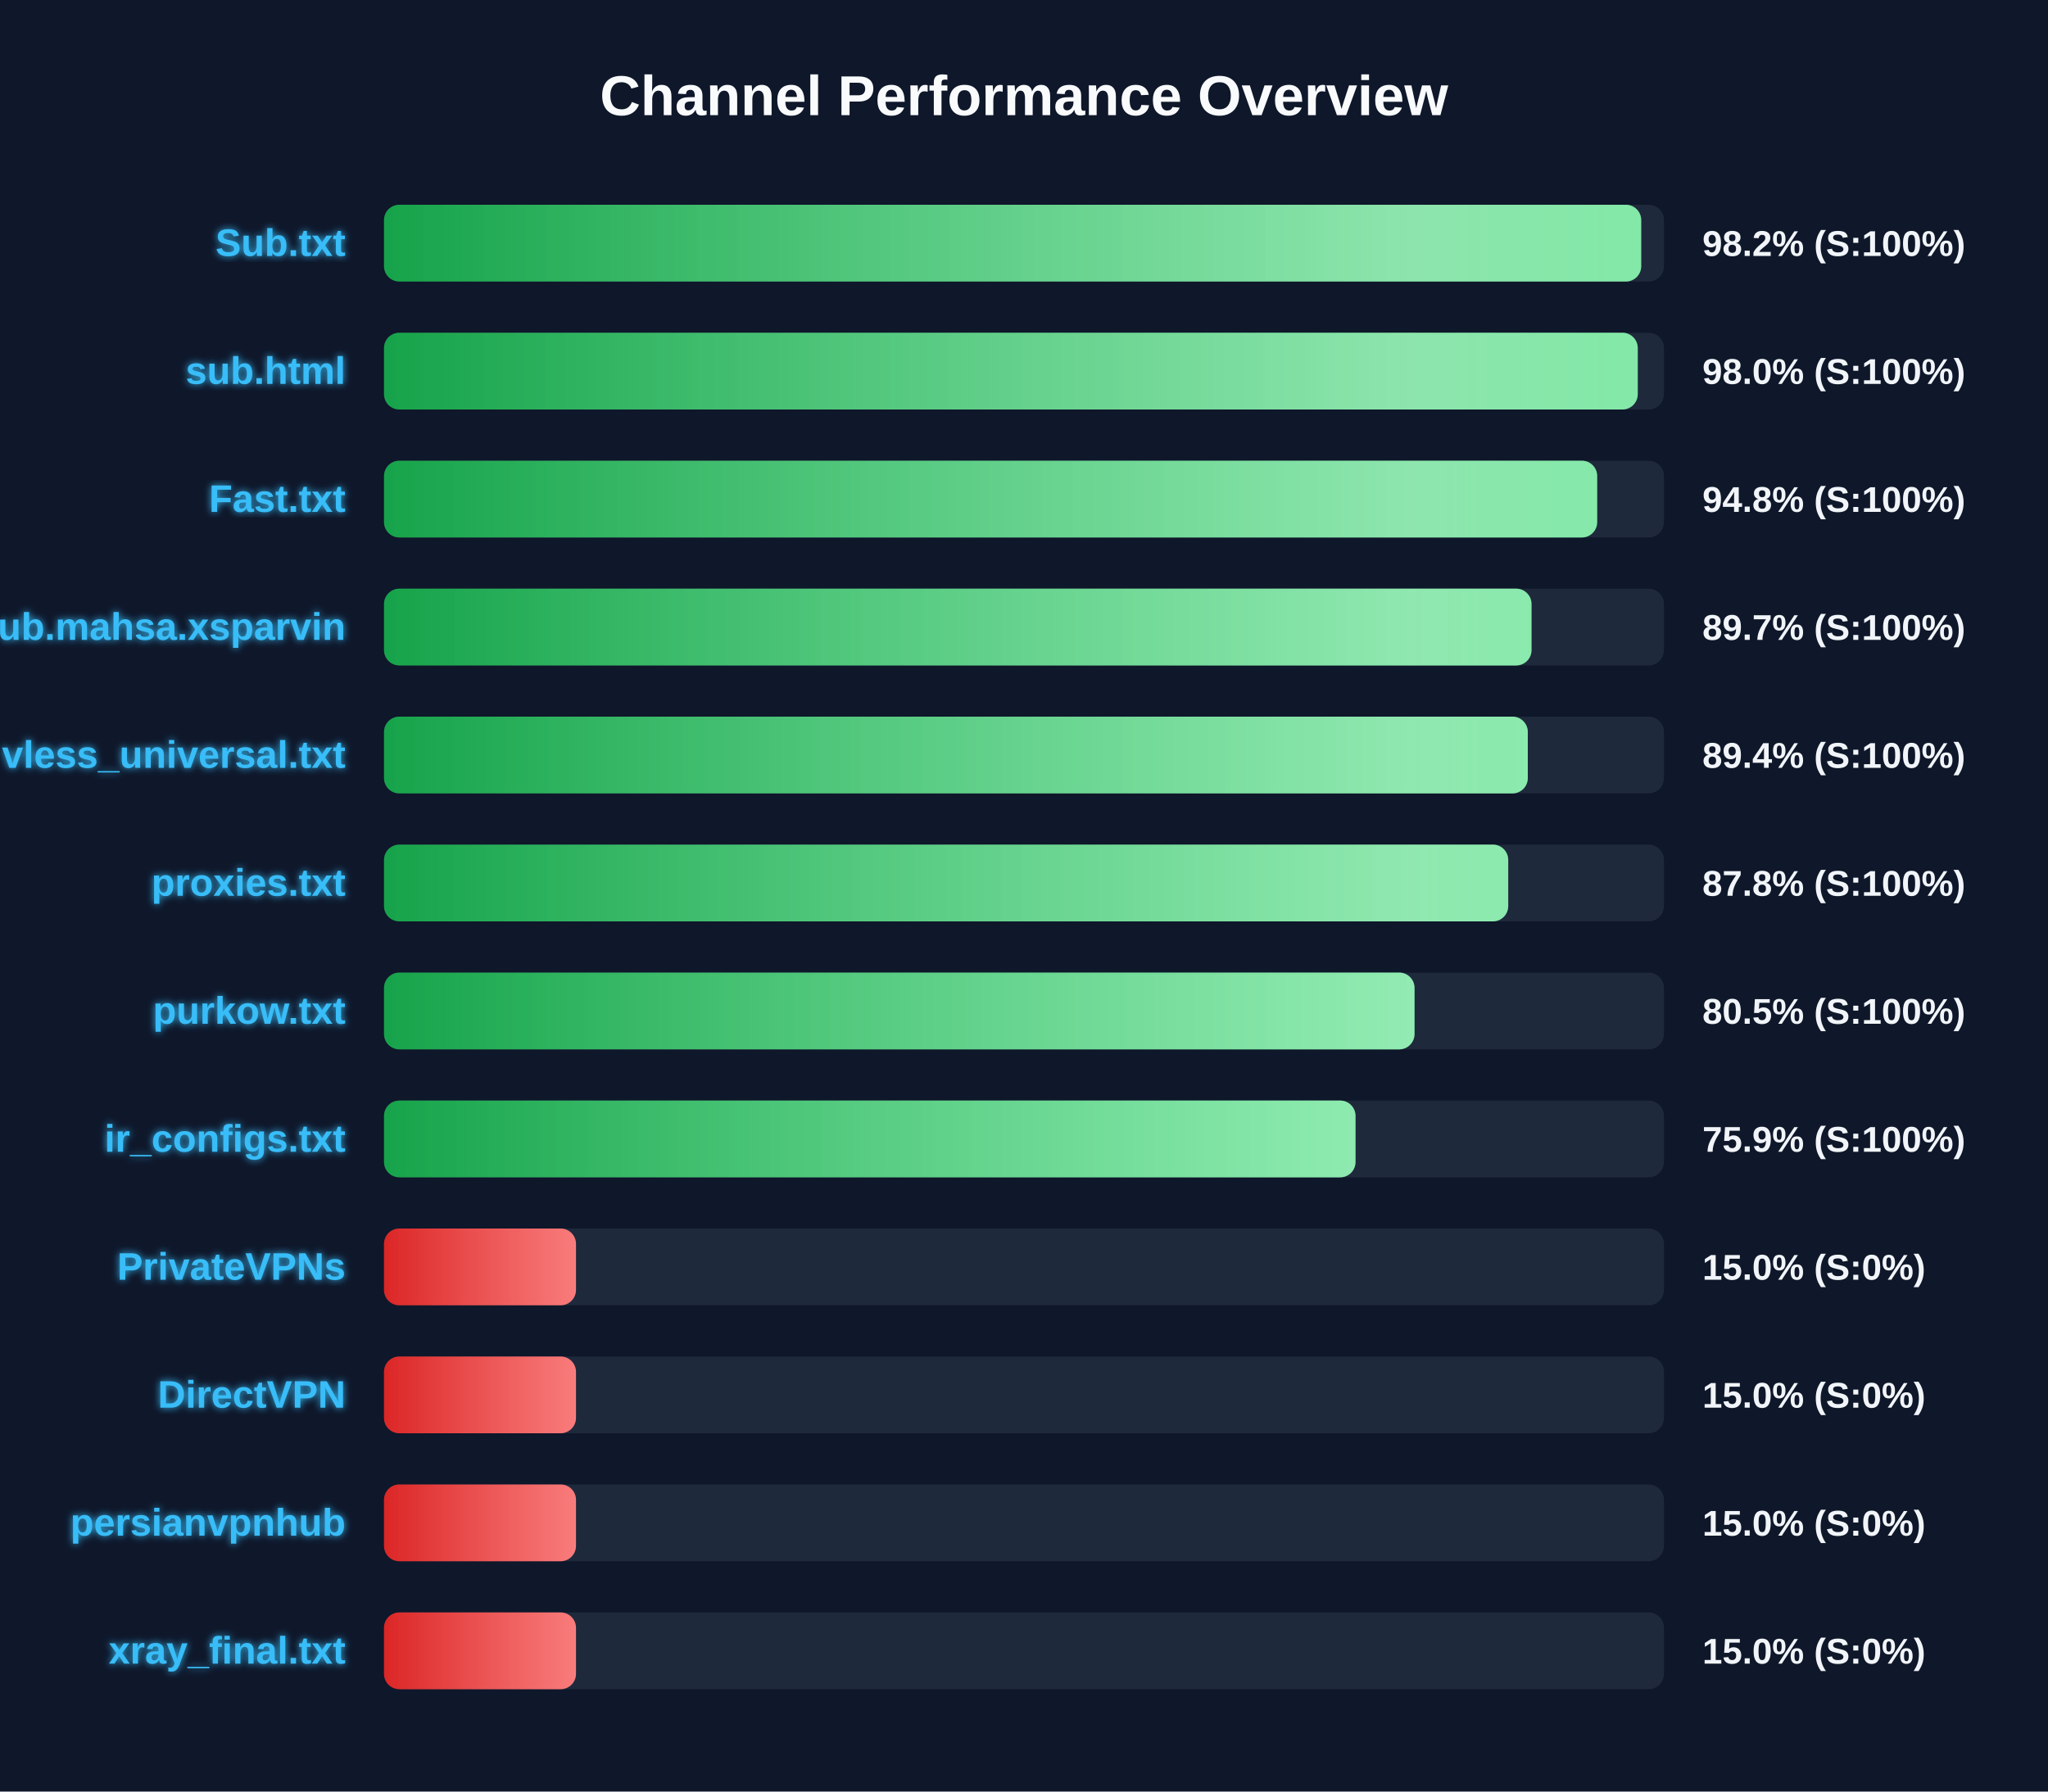
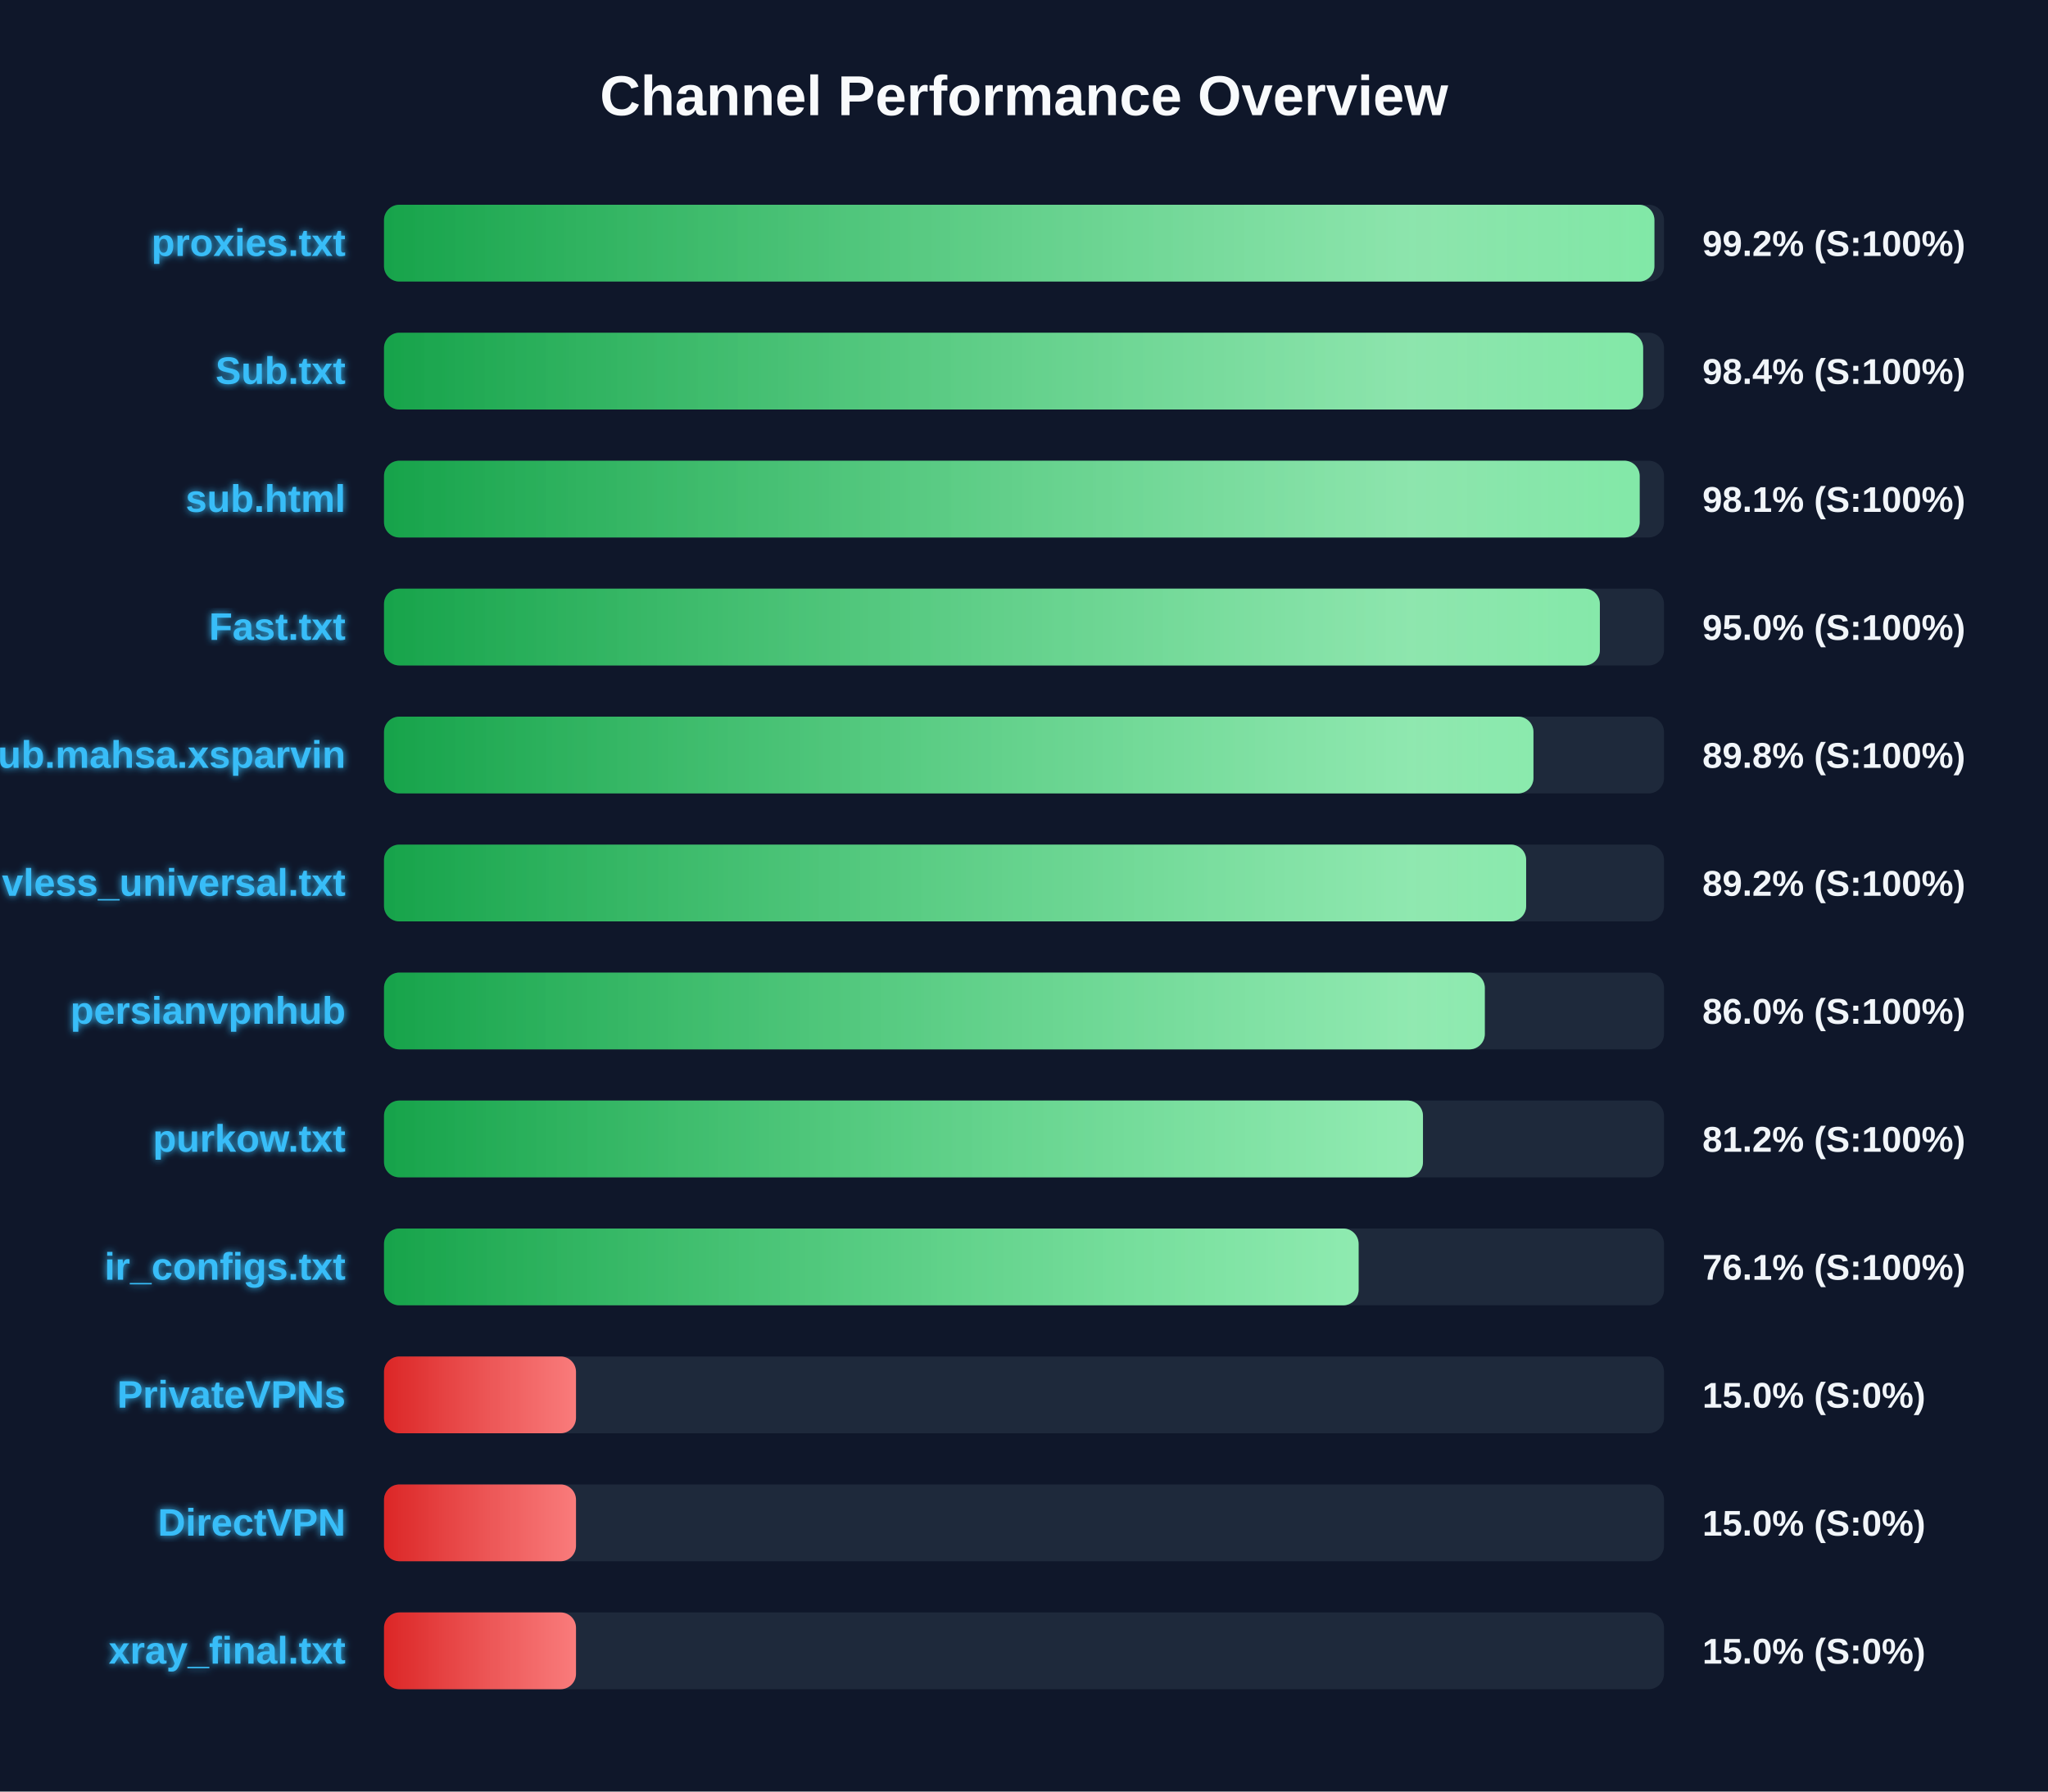
<svg xmlns="http://www.w3.org/2000/svg" width="800" height="700" version="1.1">
  <defs>
    <linearGradient id="grad-green" x1="0%" y1="0%" x2="100%" y2="0%">
      <stop offset="0%" stop-color="#16a34a" />
      <stop offset="100%" stop-color="#4ade80" />
    </linearGradient>
    <linearGradient id="grad-yellow" x1="0%" y1="0%" x2="100%" y2="0%">
      <stop offset="0%" stop-color="#ca8a04" />
      <stop offset="100%" stop-color="#fde047" />
    </linearGradient>
    <linearGradient id="grad-red" x1="0%" y1="0%" x2="100%" y2="0%">
      <stop offset="0%" stop-color="#dc2626" />
      <stop offset="100%" stop-color="#f87171" />
    </linearGradient>
    <linearGradient id="shimmer" x1="0%" y1="0%" x2="100%" y2="0%">
      <stop offset="0%" stop-color="rgba(255,255,255,0)" />
      <stop offset="50%" stop-color="rgba(255,255,255,0.4)" />
      <stop offset="100%" stop-color="rgba(255,255,255,0)" />
    </linearGradient>
    <filter id="glow" x="-20%" y="-20%" width="140%" height="140%">
      <feGaussianBlur stdDeviation="1.5" result="blur" />
      <feComposite in="SourceGraphic" in2="blur" operator="over" />
    </filter>
  </defs>
  <style>
        .bg-rect { fill: #0f172a; }
        .title { font: bold 22px 'Segoe UI', Arial, sans-serif; fill: #f8fafc; }
        .row { font: bold 15px 'Segoe UI', Arial, sans-serif; fill: #38bdf8; filter: url(#glow); }
        .score { font: bold 14px 'Segoe UI', Arial, sans-serif; fill: #f1f5f9; }
        @keyframes shimmer-anim {
            0% { transform: translateX(-100%); }
            100% { transform: translateX(200%); }
        }
        .shimmer-rect {
            animation: shimmer-anim 2.5s infinite linear;
        }
    </style>
  <rect width="100%" height="100%" class="bg-rect" />
  <text x="400" y="45" text-anchor="middle" class="title">Channel Performance Overview</text>
  <rect x="150" y="80" width="500" height="30" fill="#1e293b" rx="6" />
  <clipPath id="clip-0">
-     <rect x="150" y="80" width="491.1" height="30" rx="6" />
+     <rect x="150" y="80" width="496.25" height="30" rx="6" />
  </clipPath>
-   <rect x="150" y="80" width="491.1" height="30" fill="url(#grad-green)" rx="6" />
+   <rect x="150" y="80" width="496.25" height="30" fill="url(#grad-green)" rx="6" />
  <g clip-path="url(#clip-0)">
    <rect x="150" y="80" width="100%" height="30" fill="url(#shimmer)" class="shimmer-rect" />
  </g>
-   <text x="135" y="100" text-anchor="end" class="row">Sub.txt</text>
-   <text x="665" y="100" text-anchor="start" class="score">98.2% (S:100%)</text>
+   <text x="135" y="100" text-anchor="end" class="row">proxies.txt</text>
+   <text x="665" y="100" text-anchor="start" class="score">99.2% (S:100%)</text>
  <rect x="150" y="130" width="500" height="30" fill="#1e293b" rx="6" />
  <clipPath id="clip-1">
-     <rect x="150" y="130" width="489.75" height="30" rx="6" />
+     <rect x="150" y="130" width="491.85" height="30" rx="6" />
  </clipPath>
-   <rect x="150" y="130" width="489.75" height="30" fill="url(#grad-green)" rx="6" />
+   <rect x="150" y="130" width="491.85" height="30" fill="url(#grad-green)" rx="6" />
  <g clip-path="url(#clip-1)">
    <rect x="150" y="130" width="100%" height="30" fill="url(#shimmer)" class="shimmer-rect" />
  </g>
-   <text x="135" y="150" text-anchor="end" class="row">sub.html</text>
-   <text x="665" y="150" text-anchor="start" class="score">98.0% (S:100%)</text>
+   <text x="135" y="150" text-anchor="end" class="row">Sub.txt</text>
+   <text x="665" y="150" text-anchor="start" class="score">98.4% (S:100%)</text>
  <rect x="150" y="180" width="500" height="30" fill="#1e293b" rx="6" />
  <clipPath id="clip-2">
-     <rect x="150" y="180" width="473.9" height="30" rx="6" />
+     <rect x="150" y="180" width="490.5" height="30" rx="6" />
  </clipPath>
-   <rect x="150" y="180" width="473.9" height="30" fill="url(#grad-green)" rx="6" />
+   <rect x="150" y="180" width="490.5" height="30" fill="url(#grad-green)" rx="6" />
  <g clip-path="url(#clip-2)">
    <rect x="150" y="180" width="100%" height="30" fill="url(#shimmer)" class="shimmer-rect" />
  </g>
-   <text x="135" y="200" text-anchor="end" class="row">Fast.txt</text>
-   <text x="665" y="200" text-anchor="start" class="score">94.8% (S:100%)</text>
+   <text x="135" y="200" text-anchor="end" class="row">sub.html</text>
+   <text x="665" y="200" text-anchor="start" class="score">98.1% (S:100%)</text>
  <rect x="150" y="230" width="500" height="30" fill="#1e293b" rx="6" />
  <clipPath id="clip-3">
-     <rect x="150" y="230" width="448.25" height="30" rx="6" />
+     <rect x="150" y="230" width="474.95" height="30" rx="6" />
  </clipPath>
-   <rect x="150" y="230" width="448.25" height="30" fill="url(#grad-green)" rx="6" />
+   <rect x="150" y="230" width="474.95" height="30" fill="url(#grad-green)" rx="6" />
  <g clip-path="url(#clip-3)">
    <rect x="150" y="230" width="100%" height="30" fill="url(#shimmer)" class="shimmer-rect" />
  </g>
-   <text x="135" y="250" text-anchor="end" class="row">Sub.mahsa.xsparvin</text>
-   <text x="665" y="250" text-anchor="start" class="score">89.7% (S:100%)</text>
+   <text x="135" y="250" text-anchor="end" class="row">Fast.txt</text>
+   <text x="665" y="250" text-anchor="start" class="score">95.0% (S:100%)</text>
  <rect x="150" y="280" width="500" height="30" fill="#1e293b" rx="6" />
  <clipPath id="clip-4">
-     <rect x="150" y="280" width="446.8" height="30" rx="6" />
+     <rect x="150" y="280" width="449.0" height="30" rx="6" />
  </clipPath>
-   <rect x="150" y="280" width="446.8" height="30" fill="url(#grad-green)" rx="6" />
+   <rect x="150" y="280" width="449.0" height="30" fill="url(#grad-green)" rx="6" />
  <g clip-path="url(#clip-4)">
    <rect x="150" y="280" width="100%" height="30" fill="url(#shimmer)" class="shimmer-rect" />
  </g>
-   <text x="135" y="300" text-anchor="end" class="row">vless_universal.txt</text>
-   <text x="665" y="300" text-anchor="start" class="score">89.4% (S:100%)</text>
+   <text x="135" y="300" text-anchor="end" class="row">Sub.mahsa.xsparvin</text>
+   <text x="665" y="300" text-anchor="start" class="score">89.8% (S:100%)</text>
  <rect x="150" y="330" width="500" height="30" fill="#1e293b" rx="6" />
  <clipPath id="clip-5">
-     <rect x="150" y="330" width="439.15" height="30" rx="6" />
+     <rect x="150" y="330" width="446.15" height="30" rx="6" />
  </clipPath>
-   <rect x="150" y="330" width="439.15" height="30" fill="url(#grad-green)" rx="6" />
+   <rect x="150" y="330" width="446.15" height="30" fill="url(#grad-green)" rx="6" />
  <g clip-path="url(#clip-5)">
    <rect x="150" y="330" width="100%" height="30" fill="url(#shimmer)" class="shimmer-rect" />
  </g>
-   <text x="135" y="350" text-anchor="end" class="row">proxies.txt</text>
-   <text x="665" y="350" text-anchor="start" class="score">87.8% (S:100%)</text>
+   <text x="135" y="350" text-anchor="end" class="row">vless_universal.txt</text>
+   <text x="665" y="350" text-anchor="start" class="score">89.2% (S:100%)</text>
  <rect x="150" y="380" width="500" height="30" fill="#1e293b" rx="6" />
  <clipPath id="clip-6">
-     <rect x="150" y="380" width="402.55" height="30" rx="6" />
+     <rect x="150" y="380" width="430.0" height="30" rx="6" />
  </clipPath>
-   <rect x="150" y="380" width="402.55" height="30" fill="url(#grad-green)" rx="6" />
+   <rect x="150" y="380" width="430.0" height="30" fill="url(#grad-green)" rx="6" />
  <g clip-path="url(#clip-6)">
    <rect x="150" y="380" width="100%" height="30" fill="url(#shimmer)" class="shimmer-rect" />
  </g>
-   <text x="135" y="400" text-anchor="end" class="row">purkow.txt</text>
-   <text x="665" y="400" text-anchor="start" class="score">80.5% (S:100%)</text>
+   <text x="135" y="400" text-anchor="end" class="row">persianvpnhub</text>
+   <text x="665" y="400" text-anchor="start" class="score">86.0% (S:100%)</text>
  <rect x="150" y="430" width="500" height="30" fill="#1e293b" rx="6" />
  <clipPath id="clip-7">
-     <rect x="150" y="430" width="379.5" height="30" rx="6" />
+     <rect x="150" y="430" width="405.85" height="30" rx="6" />
  </clipPath>
-   <rect x="150" y="430" width="379.5" height="30" fill="url(#grad-green)" rx="6" />
+   <rect x="150" y="430" width="405.85" height="30" fill="url(#grad-green)" rx="6" />
  <g clip-path="url(#clip-7)">
    <rect x="150" y="430" width="100%" height="30" fill="url(#shimmer)" class="shimmer-rect" />
  </g>
-   <text x="135" y="450" text-anchor="end" class="row">ir_configs.txt</text>
-   <text x="665" y="450" text-anchor="start" class="score">75.9% (S:100%)</text>
+   <text x="135" y="450" text-anchor="end" class="row">purkow.txt</text>
+   <text x="665" y="450" text-anchor="start" class="score">81.2% (S:100%)</text>
  <rect x="150" y="480" width="500" height="30" fill="#1e293b" rx="6" />
  <clipPath id="clip-8">
-     <rect x="150" y="480" width="75.0" height="30" rx="6" />
+     <rect x="150" y="480" width="380.7" height="30" rx="6" />
  </clipPath>
-   <rect x="150" y="480" width="75.0" height="30" fill="url(#grad-red)" rx="6" />
+   <rect x="150" y="480" width="380.7" height="30" fill="url(#grad-green)" rx="6" />
  <g clip-path="url(#clip-8)">
    <rect x="150" y="480" width="100%" height="30" fill="url(#shimmer)" class="shimmer-rect" />
  </g>
-   <text x="135" y="500" text-anchor="end" class="row">PrivateVPNs</text>
-   <text x="665" y="500" text-anchor="start" class="score">15.0% (S:0%)</text>
+   <text x="135" y="500" text-anchor="end" class="row">ir_configs.txt</text>
+   <text x="665" y="500" text-anchor="start" class="score">76.1% (S:100%)</text>
  <rect x="150" y="530" width="500" height="30" fill="#1e293b" rx="6" />
  <clipPath id="clip-9">
    <rect x="150" y="530" width="75.0" height="30" rx="6" />
  </clipPath>
  <rect x="150" y="530" width="75.0" height="30" fill="url(#grad-red)" rx="6" />
  <g clip-path="url(#clip-9)">
    <rect x="150" y="530" width="100%" height="30" fill="url(#shimmer)" class="shimmer-rect" />
  </g>
-   <text x="135" y="550" text-anchor="end" class="row">DirectVPN</text>
+   <text x="135" y="550" text-anchor="end" class="row">PrivateVPNs</text>
  <text x="665" y="550" text-anchor="start" class="score">15.0% (S:0%)</text>
  <rect x="150" y="580" width="500" height="30" fill="#1e293b" rx="6" />
  <clipPath id="clip-10">
    <rect x="150" y="580" width="75.0" height="30" rx="6" />
  </clipPath>
  <rect x="150" y="580" width="75.0" height="30" fill="url(#grad-red)" rx="6" />
  <g clip-path="url(#clip-10)">
    <rect x="150" y="580" width="100%" height="30" fill="url(#shimmer)" class="shimmer-rect" />
  </g>
-   <text x="135" y="600" text-anchor="end" class="row">persianvpnhub</text>
+   <text x="135" y="600" text-anchor="end" class="row">DirectVPN</text>
  <text x="665" y="600" text-anchor="start" class="score">15.0% (S:0%)</text>
  <rect x="150" y="630" width="500" height="30" fill="#1e293b" rx="6" />
  <clipPath id="clip-11">
    <rect x="150" y="630" width="75.0" height="30" rx="6" />
  </clipPath>
  <rect x="150" y="630" width="75.0" height="30" fill="url(#grad-red)" rx="6" />
  <g clip-path="url(#clip-11)">
    <rect x="150" y="630" width="100%" height="30" fill="url(#shimmer)" class="shimmer-rect" />
  </g>
  <text x="135" y="650" text-anchor="end" class="row">xray_final.txt</text>
  <text x="665" y="650" text-anchor="start" class="score">15.0% (S:0%)</text>
</svg>
